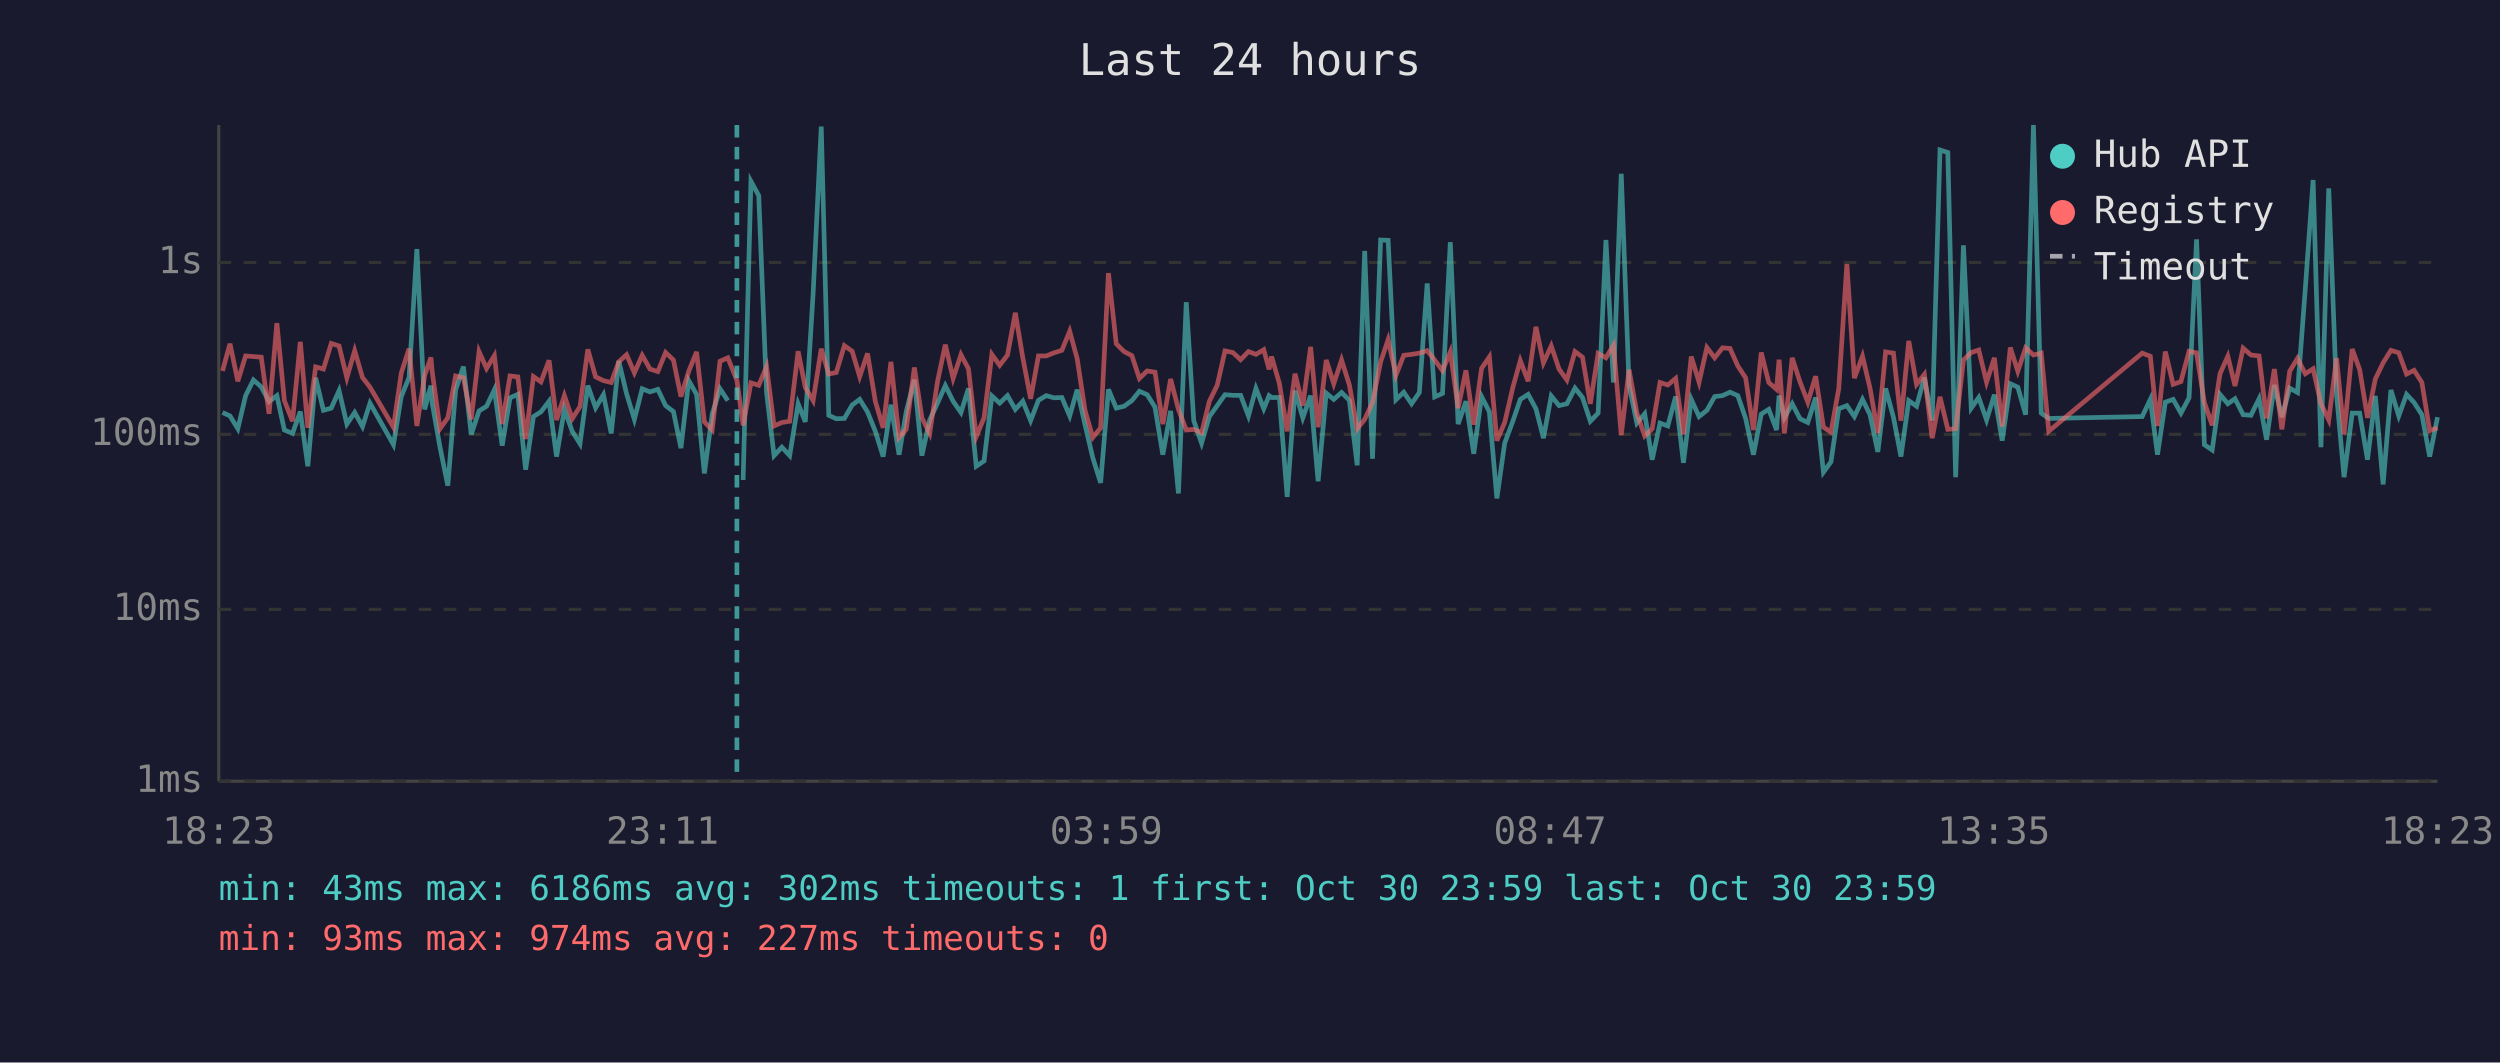
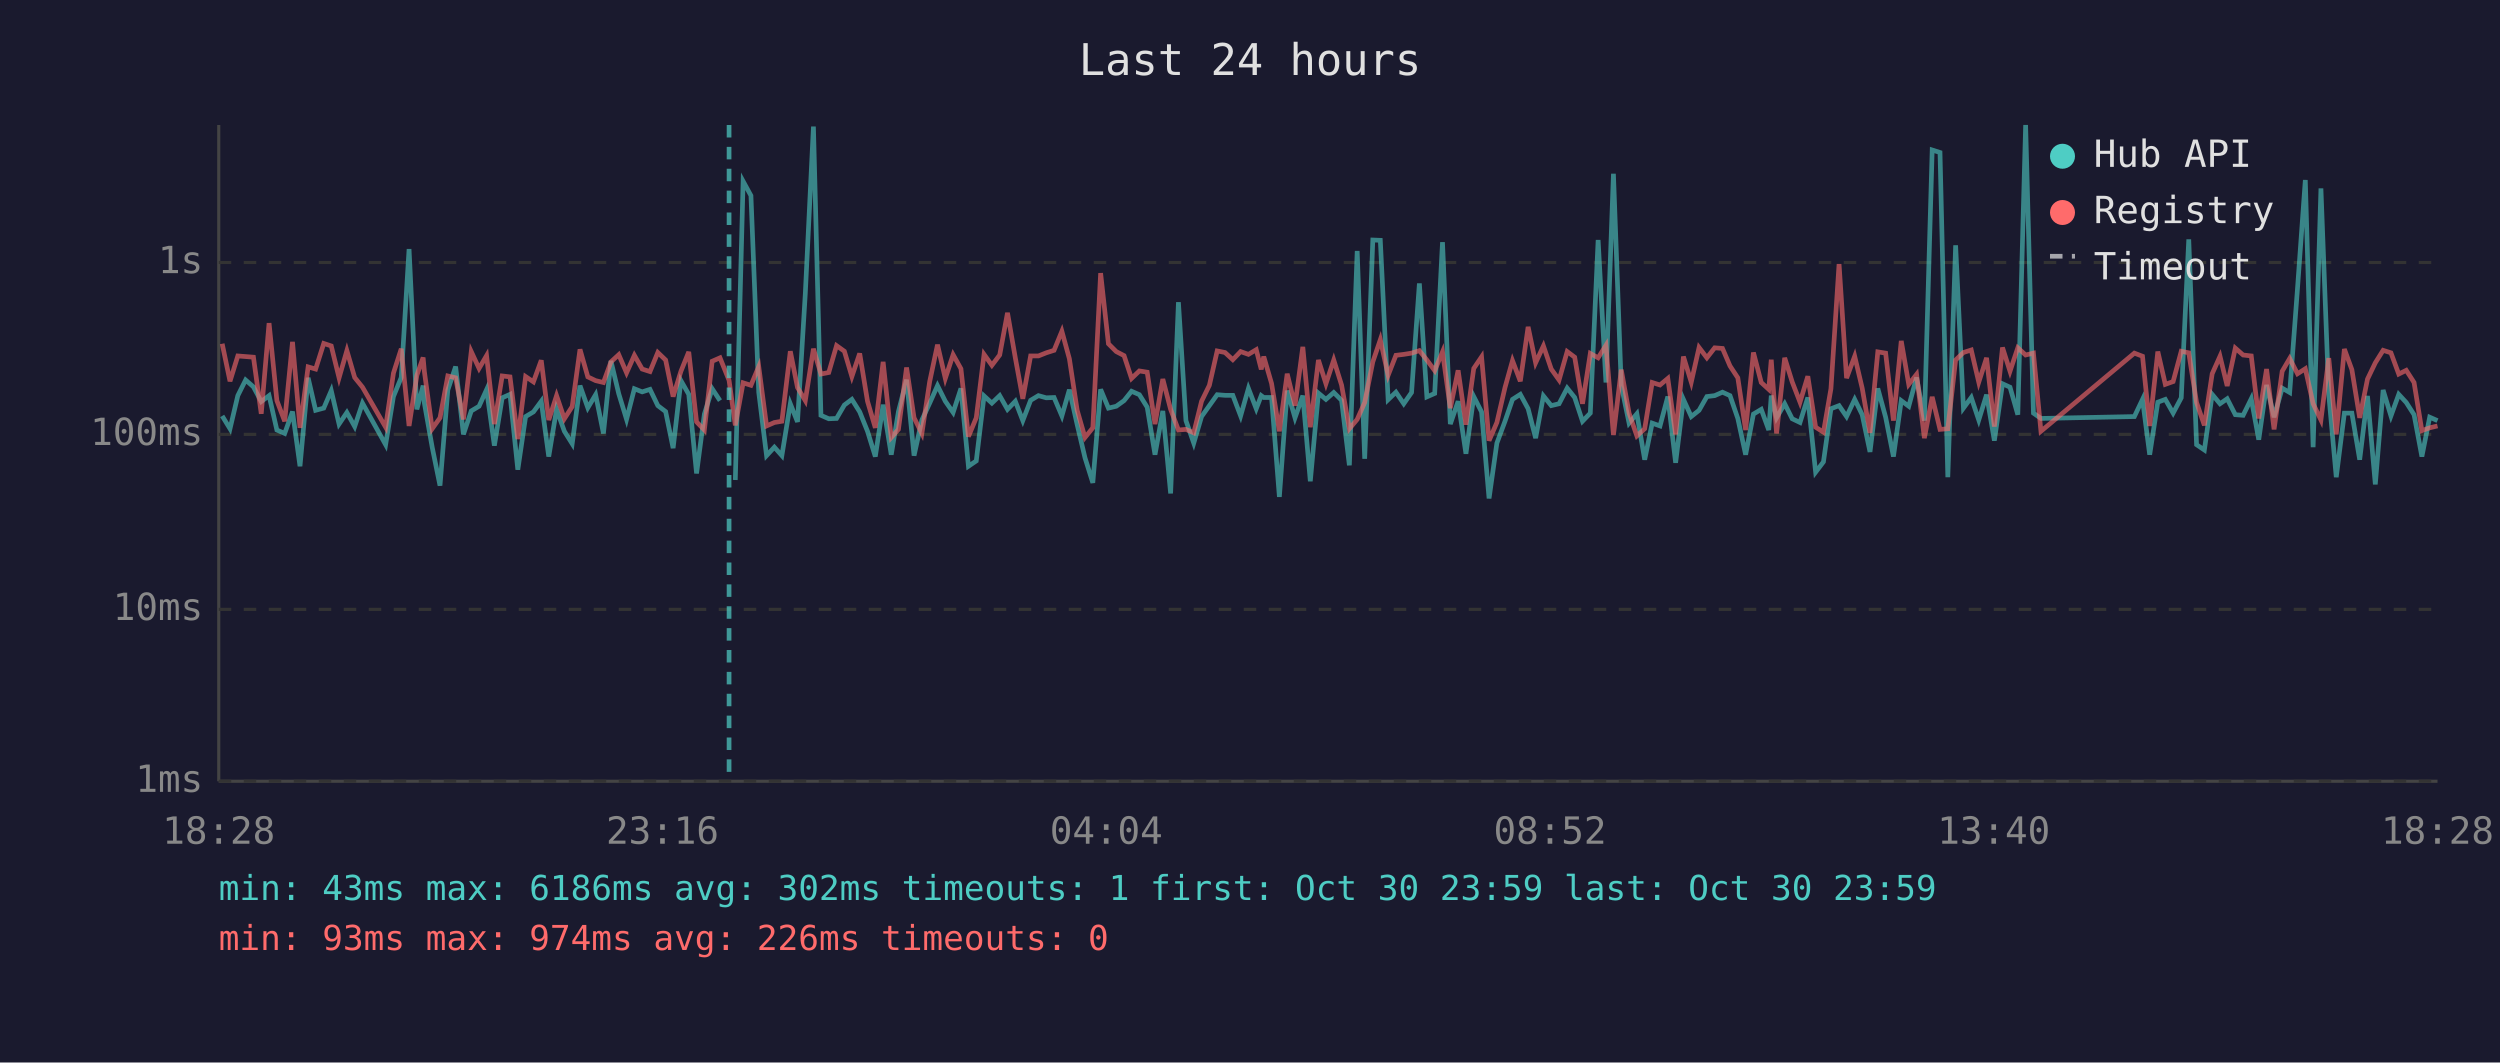
<svg xmlns="http://www.w3.org/2000/svg" viewBox="0 0 800 340" font-family="monospace" font-size="12">
  <rect width="800" height="340" fill="#1a1a2e" />
  <text x="400" y="24" fill="#e0e0e0" font-size="14" text-anchor="middle">Last 24 hours</text>
  <line x1="70" y1="40" x2="70" y2="250" stroke="#444" stroke-width="1" />
  <line x1="70" y1="250" x2="780" y2="250" stroke="#444" stroke-width="1" />
  <line x1="70" y1="250" x2="780" y2="250" stroke="#333" stroke-width="1" stroke-dasharray="4" />
  <text x="65" y="250" fill="#888" text-anchor="end" dominant-baseline="middle">1ms</text>
  <line x1="70" y1="195" x2="780" y2="195" stroke="#333" stroke-width="1" stroke-dasharray="4" />
  <text x="65" y="195" fill="#888" text-anchor="end" dominant-baseline="middle">10ms</text>
  <line x1="70" y1="139" x2="780" y2="139" stroke="#333" stroke-width="1" stroke-dasharray="4" />
  <text x="65" y="139" fill="#888" text-anchor="end" dominant-baseline="middle">100ms</text>
  <line x1="70" y1="84" x2="780" y2="84" stroke="#333" stroke-width="1" stroke-dasharray="4" />
  <text x="65" y="84" fill="#888" text-anchor="end" dominant-baseline="middle">1s</text>
-   <text x="70" y="270" fill="#888" text-anchor="middle">18:23</text>
-   <text x="212" y="270" fill="#888" text-anchor="middle">23:11</text>
-   <text x="354" y="270" fill="#888" text-anchor="middle">03:59</text>
-   <text x="496" y="270" fill="#888" text-anchor="middle">08:47</text>
-   <text x="638" y="270" fill="#888" text-anchor="middle">13:35</text>
-   <text x="780" y="270" fill="#888" text-anchor="middle">18:23</text>
-   <polyline points="71.2,132.0 73.6,133.1 76.1,137.2 78.6,126.6 81.1,121.6 83.6,123.8 86.1,128.5 88.6,126.6 91.0,137.6 93.6,138.7 96.1,131.7 98.5,149.2 101.0,120.9 103.5,131.3 106.0,130.6 108.5,125.0 111.0,135.7 113.5,132.0 116.0,136.5 118.4,129.0 125.9,142.3 128.4,126.9 130.9,120.8 133.4,79.7 135.9,131.0 137.9,123.4 138.3,129.0 140.8,143.1 143.3,155.4 145.8,124.8 148.3,117.3 150.8,139.0 153.3,131.5 155.7,130.0 158.2,124.7 160.7,142.6 163.2,127.3 165.7,126.2 168.2,150.3 170.7,133.3 173.1,131.8 175.7,128.4 178.1,146.1 180.6,131.0 183.1,138.0 185.6,142.0 188.1,123.4 190.6,130.5 193.1,126.3 195.6,138.7 198.0,115.5 200.5,126.0 203.0,134.2 205.5,124.4 208.0,125.4 210.5,124.6 213.0,129.8 215.5,131.7 217.9,143.4 220.4,121.8 222.9,126.2 225.4,151.5 227.9,132.5 230.4,124.4 232.9,128.2" fill="none" stroke="#4ecdc4" stroke-width="1.5" opacity="0.6" />
-   <polyline points="237.8,153.6 240.3,58.0 242.8,62.6 245.3,125.6 247.7,145.8 250.2,143.1 252.7,145.8 255.4,129.2 257.7,135.0 260.2,93.9 262.8,40.5 265.2,132.9 267.6,134.0 270.2,133.9 272.7,129.6 275.1,127.8 277.6,131.8 280.1,138.0 282.6,146.1 285.1,129.5 287.7,145.5 290.0,131.7 292.6,121.5 295.0,145.8 297.5,134.4 300.0,129.0 302.5,123.4 305.0,128.4 307.5,132.0 309.9,124.3 312.4,149.2 314.9,147.5 317.4,126.7 319.9,129.0 322.4,126.6 324.9,131.0 327.3,128.4 329.8,134.6 332.3,128.1 334.8,126.6 337.3,127.3 339.8,127.2 342.3,133.1 344.7,124.7 347.2,135.9 349.7,146.5 352.2,154.5 354.7,124.6 357.2,130.6 359.7,130.0 362.2,128.2 364.6,125.2 367.1,126.3 369.6,130.3 372.1,145.5 374.6,131.5 377.1,157.9 379.6,96.7 382.0,134.6 384.5,141.8 387.0,133.3 389.5,129.8 392.0,126.3 394.5,126.5 397.0,126.5 399.5,133.1 401.9,124.3 404.4,130.8 406.1,126.6 406.9,127.2 409.4,127.2 411.9,159.0 414.4,125.0 416.9,133.7 419.4,126.6 421.8,154.0 424.4,125.8 426.8,127.8 429.3,125.6 431.8,128.1 434.3,148.9 436.7,80.3 439.2,146.8 441.8,76.8 444.2,76.9 446.7,127.9 449.2,125.5 451.7,129.2 454.2,125.6 456.7,90.7 459.1,127.0 461.6,125.9 464.1,77.5 466.6,135.7 469.1,128.4 471.6,145.2 474.1,126.9 476.6,131.8 479.0,159.5 481.5,141.8 484.1,134.8 486.5,127.8 489.0,126.2 491.5,130.8 493.9,140.2 496.4,126.7 498.9,129.8 501.4,129.2 504.0,124.2 506.4,127.2 508.9,134.8 511.4,132.2 513.9,76.8 516.3,122.4 518.8,55.6 521.3,123.3 523.8,135.4 526.3,132.4 528.7,147.1 531.2,135.4 533.7,136.3 536.2,126.9 538.7,148.1 541.2,127.8 543.7,133.3 546.2,131.3 548.7,126.9 551.2,126.6 553.6,125.5 556.1,126.6 558.6,133.9 561.1,145.5 563.6,132.5 566.0,131.0 568.5,137.6 569.3,126.6 571.0,133.7 573.5,129.2 576.0,134.0 578.5,135.2 581.0,127.2 583.5,151.1 585.9,147.8 588.4,130.8 591.0,129.8 593.4,133.3 596.0,127.8 598.4,132.7 600.9,144.6 603.4,124.3 605.9,133.5 608.3,146.1 610.8,128.2 613.3,130.0 615.8,120.8 618.3,134.6 620.8,48.0 623.3,48.8 625.8,152.7 628.3,78.5 630.8,130.6 633.2,127.2 635.7,134.4 638.2,126.3 640.7,141.0 643.3,122.8 645.7,123.9 648.2,132.7 650.7,40.0 653.2,132.2 655.6,133.9 685.5,133.3 688.1,127.8 690.4,145.5 692.9,128.7 695.4,127.8 697.9,132.2 700.5,127.3 702.9,76.6 705.4,142.3 707.9,144.0 710.4,126.2 712.9,129.2 715.2,127.6 717.8,132.7 720.3,132.9 722.9,127.6 725.3,140.7 727.8,123.2 730.2,133.5 732.7,124.2 735.2,125.6 737.7,92.3 740.2,57.6 742.7,143.1 745.2,60.3 747.7,126.2 750.1,152.7 752.7,132.2 755.1,132.2 757.6,147.1 760.1,126.7 762.6,155.0 765.1,124.8 767.6,133.1 770.1,126.2 772.5,128.8 775.0,132.7 777.5,146.1 780.0,133.5" fill="none" stroke="#4ecdc4" stroke-width="1.5" opacity="0.6" />
-   <polyline points="71.2,118.7 73.6,110.0 76.1,122.0 78.6,113.9 81.1,114.1 83.6,114.3 86.1,132.4 88.6,103.4 91.0,128.2 93.6,134.8 96.1,109.4 98.5,136.9 101.0,117.4 103.5,118.1 106.0,109.9 108.5,110.7 111.0,120.9 113.5,112.2 116.0,120.8 118.4,123.9 125.9,136.7 128.4,119.4 130.9,111.6 133.4,136.3 135.9,120.1 137.9,114.4 138.3,118.9 140.8,137.2 143.3,133.7 145.8,120.3 148.3,120.9 150.8,134.2 153.3,112.5 155.7,117.9 158.2,113.8 160.7,135.7 163.2,120.3 165.7,120.6 168.2,140.5 170.7,120.5 173.1,122.2 175.7,115.3 178.1,134.4 180.6,126.6 183.1,134.0 185.6,130.1 188.1,111.8 190.6,120.6 193.1,121.8 195.6,122.4 198.0,115.8 200.5,113.5 203.0,119.3 205.5,113.7 208.0,118.1 210.5,118.9 213.0,112.8 215.5,115.2 217.9,126.9 220.4,118.8 222.9,112.6 225.4,135.0 227.9,137.6 230.4,115.6 232.9,114.5 235.8,121.7 237.8,136.1 240.3,122.5 242.8,123.3 245.3,117.3 247.7,136.3 250.2,135.2 252.7,134.8 255.4,112.4 257.7,124.0 260.2,128.2 262.8,111.6 265.2,119.7 267.6,119.2 270.2,110.6 272.7,112.4 275.1,120.5 277.6,113.1 280.1,128.4 282.6,136.9 285.1,115.8 287.7,140.0 290.0,137.4 292.6,117.6 295.0,133.7 297.5,138.7 300.0,122.1 302.5,110.3 305.0,121.1 307.5,113.5 309.9,118.0 312.4,139.7 314.9,133.7 317.4,113.4 319.9,116.9 322.4,113.6 324.9,100.1 327.3,114.5 329.8,127.6 332.3,113.9 334.8,113.9 337.3,112.9 339.8,112.1 342.3,106.0 344.7,114.8 347.2,131.3 349.7,140.0 352.2,136.9 354.7,87.4 357.2,110.0 359.7,112.5 362.2,113.8 364.6,121.1 367.1,118.7 369.6,119.1 372.1,135.7 374.6,121.3 377.1,131.0 379.6,137.6 382.0,137.4 384.5,138.5 387.0,128.4 389.5,123.3 392.0,112.3 394.5,112.8 397.0,115.1 399.5,112.5 401.9,113.4 404.4,111.9 406.1,118.2 406.9,114.1 409.4,122.7 411.9,138.0 414.4,119.6 416.9,129.8 419.4,111.0 421.8,136.7 424.4,115.2 426.8,122.8 429.3,115.2 431.8,123.2 434.3,137.2 436.7,134.2 439.2,128.8 441.8,115.8 444.2,108.7 446.7,120.1 449.2,113.7 451.7,113.4 454.2,113.0 456.7,112.2 459.1,115.2 461.6,118.6 464.1,112.6 466.6,130.6 469.1,118.5 471.6,135.9 474.1,117.9 476.6,114.2 479.0,141.0 481.5,135.2 484.1,124.0 486.5,115.4 489.0,122.0 491.5,104.6 493.9,116.1 496.4,110.7 498.9,118.1 501.4,121.6 504.0,112.5 506.4,114.3 508.9,129.2 511.4,113.1 513.9,114.5 516.3,110.5 518.8,139.2 521.3,118.3 523.8,132.2 526.3,139.5 528.7,137.2 531.2,122.4 533.7,123.2 536.2,121.1 538.7,139.0 541.2,114.1 543.7,122.3 546.2,111.2 548.7,114.5 551.2,111.3 553.6,111.5 556.1,117.1 558.6,120.9 561.1,137.6 563.6,112.8 566.0,122.4 568.5,124.6 569.3,115.1 571.0,138.7 573.5,114.5 576.0,122.2 578.5,128.7 581.0,120.4 583.5,136.7 585.9,138.3 588.4,124.4 591.0,84.5 593.4,121.0 596.0,114.0 598.4,124.2 600.9,138.5 603.4,112.6 605.9,113.0 608.3,134.6 610.8,109.1 613.3,123.0 615.8,119.8 618.3,140.2 620.8,127.0 623.3,137.4 625.8,137.2 628.3,115.2 630.8,112.8 633.2,112.0 635.7,122.3 638.2,114.5 640.7,136.5 643.3,111.2 645.7,118.8 648.2,111.3 650.7,113.6 653.2,113.0 655.6,138.0 685.5,113.0 688.1,114.0 690.4,136.3 692.9,112.5 695.4,123.0 697.9,122.1 700.5,112.4 702.9,112.9 705.4,128.8 707.9,136.1 710.4,119.6 712.9,114.0 715.2,123.5 717.8,111.4 720.3,113.6 722.9,113.9 725.3,133.9 727.8,118.1 730.2,137.4 732.7,118.8 735.2,114.7 737.7,119.6 740.2,118.0 742.7,129.2 745.2,134.4 747.7,114.6 750.1,139.0 752.7,111.7 755.1,118.3 757.6,133.7 760.1,121.3 762.6,116.1 765.1,112.1 767.6,112.9 770.1,119.7 772.5,118.5 775.0,122.4 777.5,137.8 780.0,136.9" fill="none" stroke="#ff6b6b" stroke-width="1.5" opacity="0.6" />
-   <line x1="235.8" y1="40" x2="235.8" y2="250" stroke="#4ecdc4" stroke-width="1.5" stroke-dasharray="4,3" opacity="0.7" />
+   <text x="70" y="270" fill="#888" text-anchor="middle">18:28</text>
+   <text x="212" y="270" fill="#888" text-anchor="middle">23:16</text>
+   <text x="354" y="270" fill="#888" text-anchor="middle">04:04</text>
+   <text x="496" y="270" fill="#888" text-anchor="middle">08:52</text>
+   <text x="638" y="270" fill="#888" text-anchor="middle">13:40</text>
+   <text x="780" y="270" fill="#888" text-anchor="middle">18:28</text>
+   <polyline points="71.1,133.1 73.6,137.2 76.1,126.6 78.6,121.6 81.1,123.8 83.6,128.5 86.1,126.6 88.6,137.6 91.1,138.7 93.6,131.7 96.0,149.2 98.6,120.9 101.0,131.3 103.6,130.6 106.0,125.0 108.5,135.7 111.0,132.0 113.5,136.5 116.0,129.0 123.4,142.3 125.9,126.9 128.4,120.8 130.9,79.7 133.4,131.0 135.4,123.4 135.8,129.0 138.3,143.1 140.8,155.4 143.3,124.8 145.8,117.3 148.3,139.0 150.8,131.5 153.3,130.0 155.7,124.7 158.2,142.6 160.7,127.3 163.2,126.2 165.7,150.3 168.2,133.3 170.7,131.8 173.2,128.4 175.6,146.1 178.1,131.0 180.6,138.0 183.1,142.0 185.6,123.4 188.1,130.5 190.6,126.3 193.1,138.7 195.5,115.5 198.0,126.0 200.5,134.2 203.0,124.4 205.5,125.4 208.0,124.6 210.5,129.8 213.0,131.7 215.4,143.4 217.9,121.8 220.4,126.2 222.9,151.5 225.4,132.5 227.9,124.4 230.4,128.2" fill="none" stroke="#4ecdc4" stroke-width="1.5" opacity="0.6" />
+   <polyline points="235.3,153.6 237.8,58.0 240.3,62.6 242.8,125.6 245.3,145.8 247.8,143.1 250.2,145.8 252.9,129.2 255.2,135.0 257.7,93.9 260.3,40.5 262.7,132.9 265.2,134.0 267.7,133.9 270.2,129.6 272.6,127.8 275.1,131.8 277.6,138.0 280.1,146.1 282.6,129.5 285.2,145.5 287.5,131.7 290.1,121.5 292.5,145.8 295.0,134.4 297.5,129.0 300.0,123.4 302.5,128.4 305.0,132.0 307.5,124.3 309.9,149.2 312.4,147.5 314.9,126.7 317.4,129.0 319.9,126.6 322.4,131.0 324.9,128.4 327.3,134.6 329.8,128.1 332.3,126.6 334.8,127.3 337.3,127.2 339.8,133.1 342.2,124.7 344.7,135.9 347.2,146.5 349.7,154.5 352.2,124.6 354.7,130.6 357.2,130.0 359.7,128.2 362.1,125.2 364.6,126.3 367.1,130.3 369.6,145.5 372.1,131.5 374.6,157.9 377.1,96.7 379.5,134.6 382.0,141.8 384.5,133.3 387.0,129.8 389.5,126.3 392.0,126.5 394.5,126.5 397.0,133.1 399.5,124.3 402.0,130.8 403.6,126.6 404.4,127.2 406.9,127.2 409.4,159.0 411.9,125.0 414.4,133.7 416.9,126.6 419.3,154.0 421.9,125.8 424.3,127.8 426.8,125.6 429.3,128.1 431.8,148.9 434.3,80.3 436.7,146.8 439.3,76.8 441.7,76.9 444.2,127.9 446.7,125.5 449.2,129.2 451.7,125.6 454.2,90.7 456.6,127.0 459.1,125.9 461.6,77.5 464.1,135.7 466.6,128.4 469.1,145.2 471.6,126.9 474.1,131.8 476.5,159.5 479.0,141.8 481.6,134.8 484.0,127.8 486.5,126.2 489.0,130.8 491.4,140.2 493.9,126.7 496.4,129.8 498.9,129.2 501.5,124.2 503.9,127.2 506.4,134.8 508.9,132.2 511.4,76.8 513.9,122.4 516.3,55.6 518.8,123.3 521.3,135.4 523.8,132.4 526.3,147.1 528.7,135.4 531.2,136.3 533.7,126.9 536.2,148.1 538.7,127.8 541.2,133.3 543.7,131.3 546.2,126.9 548.7,126.6 551.2,125.5 553.6,126.6 556.1,133.9 558.6,145.5 561.1,132.5 563.6,131.0 566.0,137.6 566.8,126.6 568.5,133.7 571.1,129.2 573.5,134.0 576.0,135.2 578.5,127.2 581.0,151.1 583.5,147.8 585.9,130.8 588.5,129.8 590.9,133.3 593.5,127.8 595.9,132.7 598.4,144.6 600.9,124.3 603.4,133.5 605.9,146.1 608.4,128.2 610.8,130.0 613.3,120.8 615.8,134.6 618.3,48.0 620.8,48.8 623.3,152.7 625.8,78.5 628.3,130.6 630.8,127.2 633.2,134.4 635.7,126.3 638.2,141.0 640.8,122.8 643.2,123.9 645.7,132.7 648.2,40.0 650.7,132.2 653.1,133.9 683.0,133.3 685.6,127.8 687.9,145.5 690.5,128.7 692.9,127.8 695.4,132.2 698.0,127.3 700.4,76.6 702.9,142.3 705.4,144.0 707.9,126.2 710.4,129.2 712.7,127.6 715.3,132.7 717.8,132.9 720.4,127.6 722.8,140.7 725.3,123.2 727.7,133.5 730.3,124.2 732.7,125.6 735.2,92.3 737.7,57.6 740.2,143.1 742.7,60.3 745.2,126.2 747.6,152.7 750.2,132.2 752.6,132.2 755.1,147.1 757.6,126.7 760.1,155.0 762.6,124.8 765.1,133.1 767.6,126.2 770.0,128.8 772.5,132.7 775.0,146.1 777.5,133.5 780.0,134.6" fill="none" stroke="#4ecdc4" stroke-width="1.5" opacity="0.6" />
+   <polyline points="71.1,110.0 73.6,122.0 76.1,113.9 78.6,114.1 81.1,114.3 83.6,132.4 86.1,103.4 88.6,128.2 91.1,134.8 93.6,109.4 96.0,136.9 98.6,117.4 101.0,118.1 103.6,109.9 106.0,110.7 108.5,120.9 111.0,112.2 113.5,120.8 116.0,123.9 123.4,136.7 125.9,119.4 128.4,111.6 130.9,136.3 133.4,120.1 135.4,114.4 135.8,118.9 138.3,137.2 140.8,133.7 143.3,120.3 145.8,120.9 148.3,134.2 150.8,112.5 153.3,117.9 155.7,113.8 158.2,135.7 160.7,120.3 163.2,120.6 165.7,140.5 168.2,120.5 170.7,122.2 173.2,115.3 175.6,134.4 178.1,126.6 180.6,134.0 183.1,130.1 185.6,111.8 188.1,120.6 190.6,121.8 193.1,122.4 195.5,115.8 198.0,113.5 200.5,119.3 203.0,113.7 205.5,118.1 208.0,118.9 210.5,112.8 213.0,115.2 215.4,126.9 217.9,118.8 220.4,112.6 222.9,135.0 225.4,137.6 227.9,115.6 230.4,114.5 233.3,121.7 235.3,136.1 237.8,122.5 240.3,123.3 242.8,117.3 245.3,136.3 247.8,135.2 250.2,134.8 252.9,112.4 255.2,124.0 257.7,128.2 260.3,111.6 262.7,119.7 265.2,119.2 267.7,110.6 270.2,112.4 272.6,120.5 275.1,113.1 277.6,128.4 280.1,136.9 282.6,115.8 285.2,140.0 287.5,137.4 290.1,117.6 292.5,133.7 295.0,138.7 297.5,122.1 300.0,110.3 302.5,121.1 305.0,113.5 307.5,118.0 309.9,139.7 312.4,133.7 314.9,113.4 317.4,116.9 319.9,113.6 322.4,100.1 324.9,114.5 327.3,127.6 329.8,113.9 332.3,113.9 334.8,112.9 337.3,112.1 339.8,106.0 342.2,114.8 344.7,131.3 347.2,140.0 349.7,136.9 352.2,87.4 354.7,110.0 357.2,112.5 359.7,113.8 362.1,121.1 364.6,118.7 367.1,119.1 369.6,135.7 372.1,121.3 374.6,131.0 377.1,137.6 379.5,137.4 382.0,138.5 384.5,128.4 387.0,123.3 389.5,112.3 392.0,112.8 394.5,115.1 397.0,112.5 399.5,113.4 402.0,111.9 403.6,118.2 404.4,114.1 406.9,122.7 409.4,138.0 411.9,119.6 414.4,129.8 416.9,111.0 419.3,136.7 421.9,115.2 424.3,122.8 426.8,115.2 429.3,123.2 431.8,137.2 434.3,134.2 436.7,128.8 439.3,115.8 441.7,108.7 444.2,120.1 446.7,113.7 449.2,113.4 451.7,113.0 454.2,112.2 456.6,115.2 459.1,118.6 461.6,112.6 464.1,130.6 466.6,118.5 469.1,135.9 471.6,117.9 474.1,114.2 476.5,141.0 479.0,135.2 481.6,124.0 484.0,115.4 486.5,122.0 489.0,104.6 491.4,116.1 493.9,110.7 496.4,118.1 498.9,121.6 501.5,112.5 503.9,114.3 506.4,129.2 508.9,113.1 511.4,114.5 513.9,110.5 516.3,139.2 518.8,118.3 521.3,132.2 523.8,139.5 526.3,137.2 528.7,122.4 531.2,123.2 533.7,121.1 536.2,139.0 538.7,114.1 541.2,122.3 543.7,111.2 546.2,114.5 548.7,111.3 551.2,111.5 553.6,117.1 556.1,120.9 558.6,137.6 561.1,112.8 563.6,122.4 566.0,124.6 566.8,115.1 568.5,138.7 571.1,114.5 573.5,122.2 576.0,128.7 578.5,120.4 581.0,136.7 583.5,138.3 585.9,124.4 588.5,84.5 590.9,121.0 593.5,114.0 595.9,124.2 598.4,138.5 600.9,112.6 603.4,113.0 605.9,134.6 608.4,109.1 610.8,123.0 613.3,119.8 615.8,140.2 618.3,127.0 620.8,137.4 623.3,137.2 625.8,115.2 628.3,112.8 630.8,112.0 633.2,122.3 635.7,114.5 638.2,136.5 640.8,111.2 643.2,118.8 645.7,111.3 648.2,113.6 650.7,113.0 653.1,138.0 683.0,113.0 685.6,114.0 687.9,136.3 690.5,112.5 692.9,123.0 695.4,122.1 698.0,112.4 700.4,112.9 702.9,128.8 705.4,136.1 707.9,119.6 710.4,114.0 712.7,123.5 715.3,111.4 717.8,113.6 720.4,113.9 722.8,133.9 725.3,118.1 727.7,137.4 730.3,118.8 732.7,114.7 735.2,119.6 737.7,118.0 740.2,129.2 742.7,134.4 745.2,114.6 747.6,139.0 750.2,111.7 752.6,118.3 755.1,133.7 757.6,121.3 760.1,116.1 762.6,112.1 765.1,112.9 767.6,119.7 770.0,118.5 772.5,122.4 775.0,137.8 777.5,136.9 780.0,136.3" fill="none" stroke="#ff6b6b" stroke-width="1.5" opacity="0.6" />
+   <line x1="233.3" y1="40" x2="233.3" y2="250" stroke="#4ecdc4" stroke-width="1.5" stroke-dasharray="4,3" opacity="0.7" />
  <circle cx="660" cy="50" r="4" fill="#4ecdc4" />
  <text x="670" y="50" fill="#e0e0e0" dominant-baseline="middle">Hub API</text>
  <circle cx="660" cy="68" r="4" fill="#ff6b6b" />
  <text x="670" y="68" fill="#e0e0e0" dominant-baseline="middle">Registry</text>
  <line x1="656" y1="82" x2="664" y2="82" stroke="#e0e0e0" stroke-width="1.5" stroke-dasharray="4,3" opacity="0.7" />
  <text x="670" y="86" fill="#e0e0e0" dominant-baseline="middle">Timeout</text>
  <text x="70" y="288" fill="#4ecdc4" font-size="11">min: 43ms  max: 6186ms  avg: 302ms  timeouts: 1  first: Oct 30 23:59  last: Oct 30 23:59</text>
-   <text x="70" y="304" fill="#ff6b6b" font-size="11">min: 93ms  max: 974ms  avg: 227ms  timeouts: 0</text>
+   <text x="70" y="304" fill="#ff6b6b" font-size="11">min: 93ms  max: 974ms  avg: 226ms  timeouts: 0</text>
</svg>
